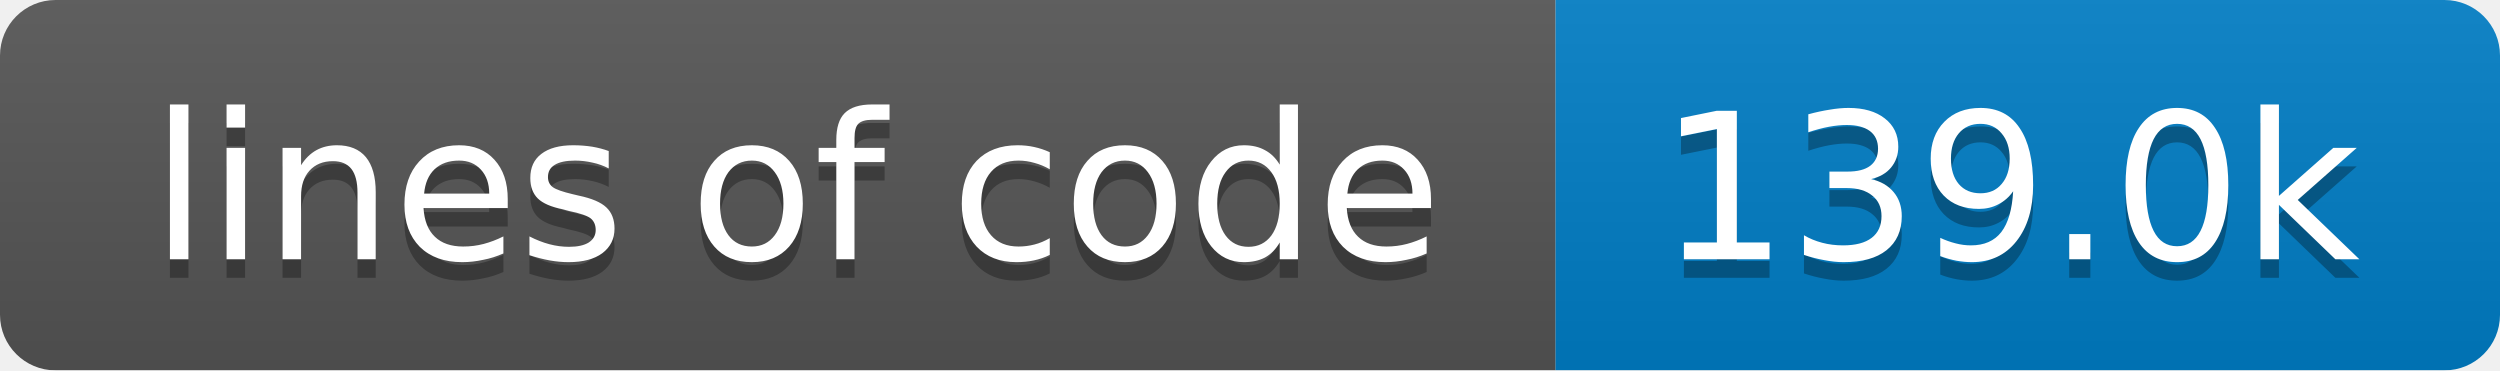
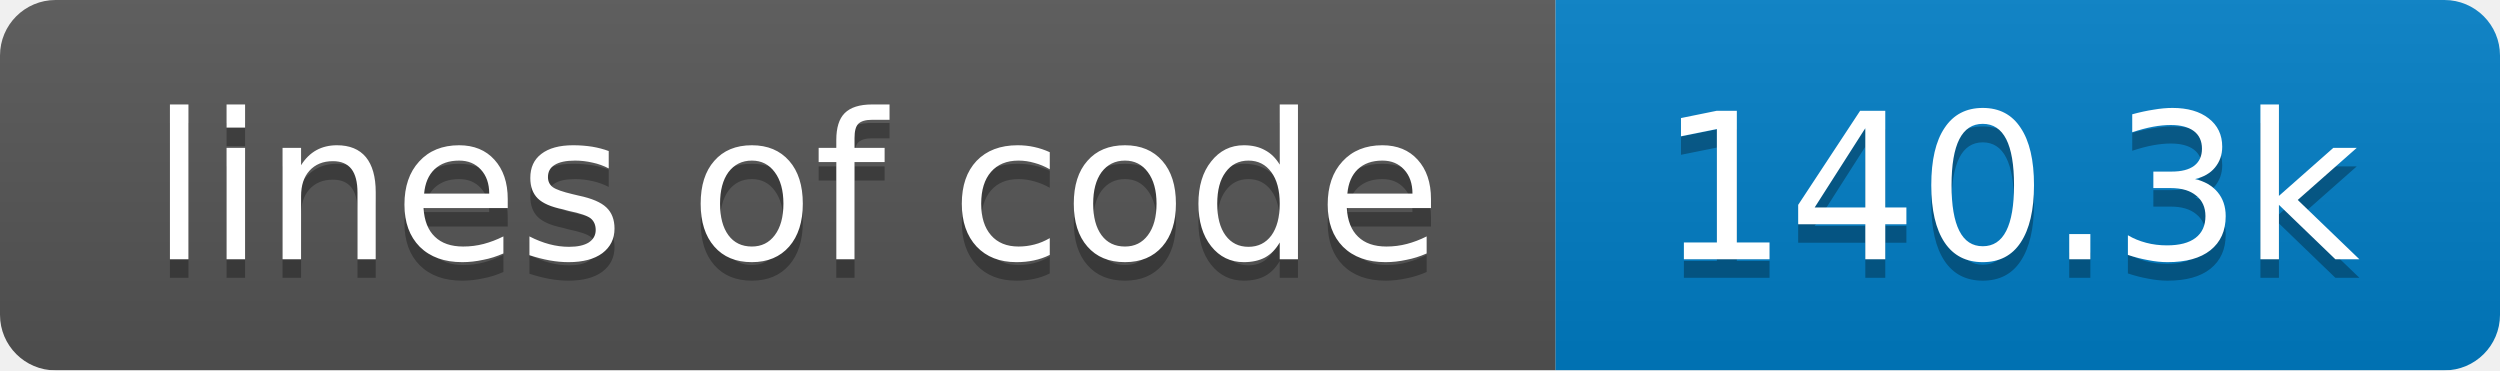
<svg xmlns="http://www.w3.org/2000/svg" width="135" height="20">
  <linearGradient id="smooth" x2="0" y2="100%">
    <stop offset="0" stop-color="#bbb" stop-opacity=".1" />
    <stop offset="1" stop-opacity=".1" />
  </linearGradient>
  <mask id="round">
    <rect width="135" height="20" rx="3" fill="#fff" />
  </mask>
  <g mask="url(#round)">
    <rect width="84" height="20" fill="#555" />
    <rect x="84" width="51" height="20" fill="#007ec6" />
    <rect width="135" height="20" fill="url(#smooth)" />
  </g>
  <g fill="#fff" text-anchor="middle" font-family="DejaVu Sans,Verdana,Geneva,sans-serif" font-size="11">
    <text x="43" y="15" fill="#010101" fill-opacity=".3">lines of code</text>
    <text x="43" y="14">lines of code</text>
-     <text x="108.5" y="15" fill="#010101" fill-opacity=".3">139.0k</text>
-     <text x="108.5" y="14">139.0k</text>
+     <text x="108.5" y="15" fill="#010101" fill-opacity=".3">140.3k</text>
+     <text x="108.5" y="14">140.3k</text>
  </g>
</svg>
